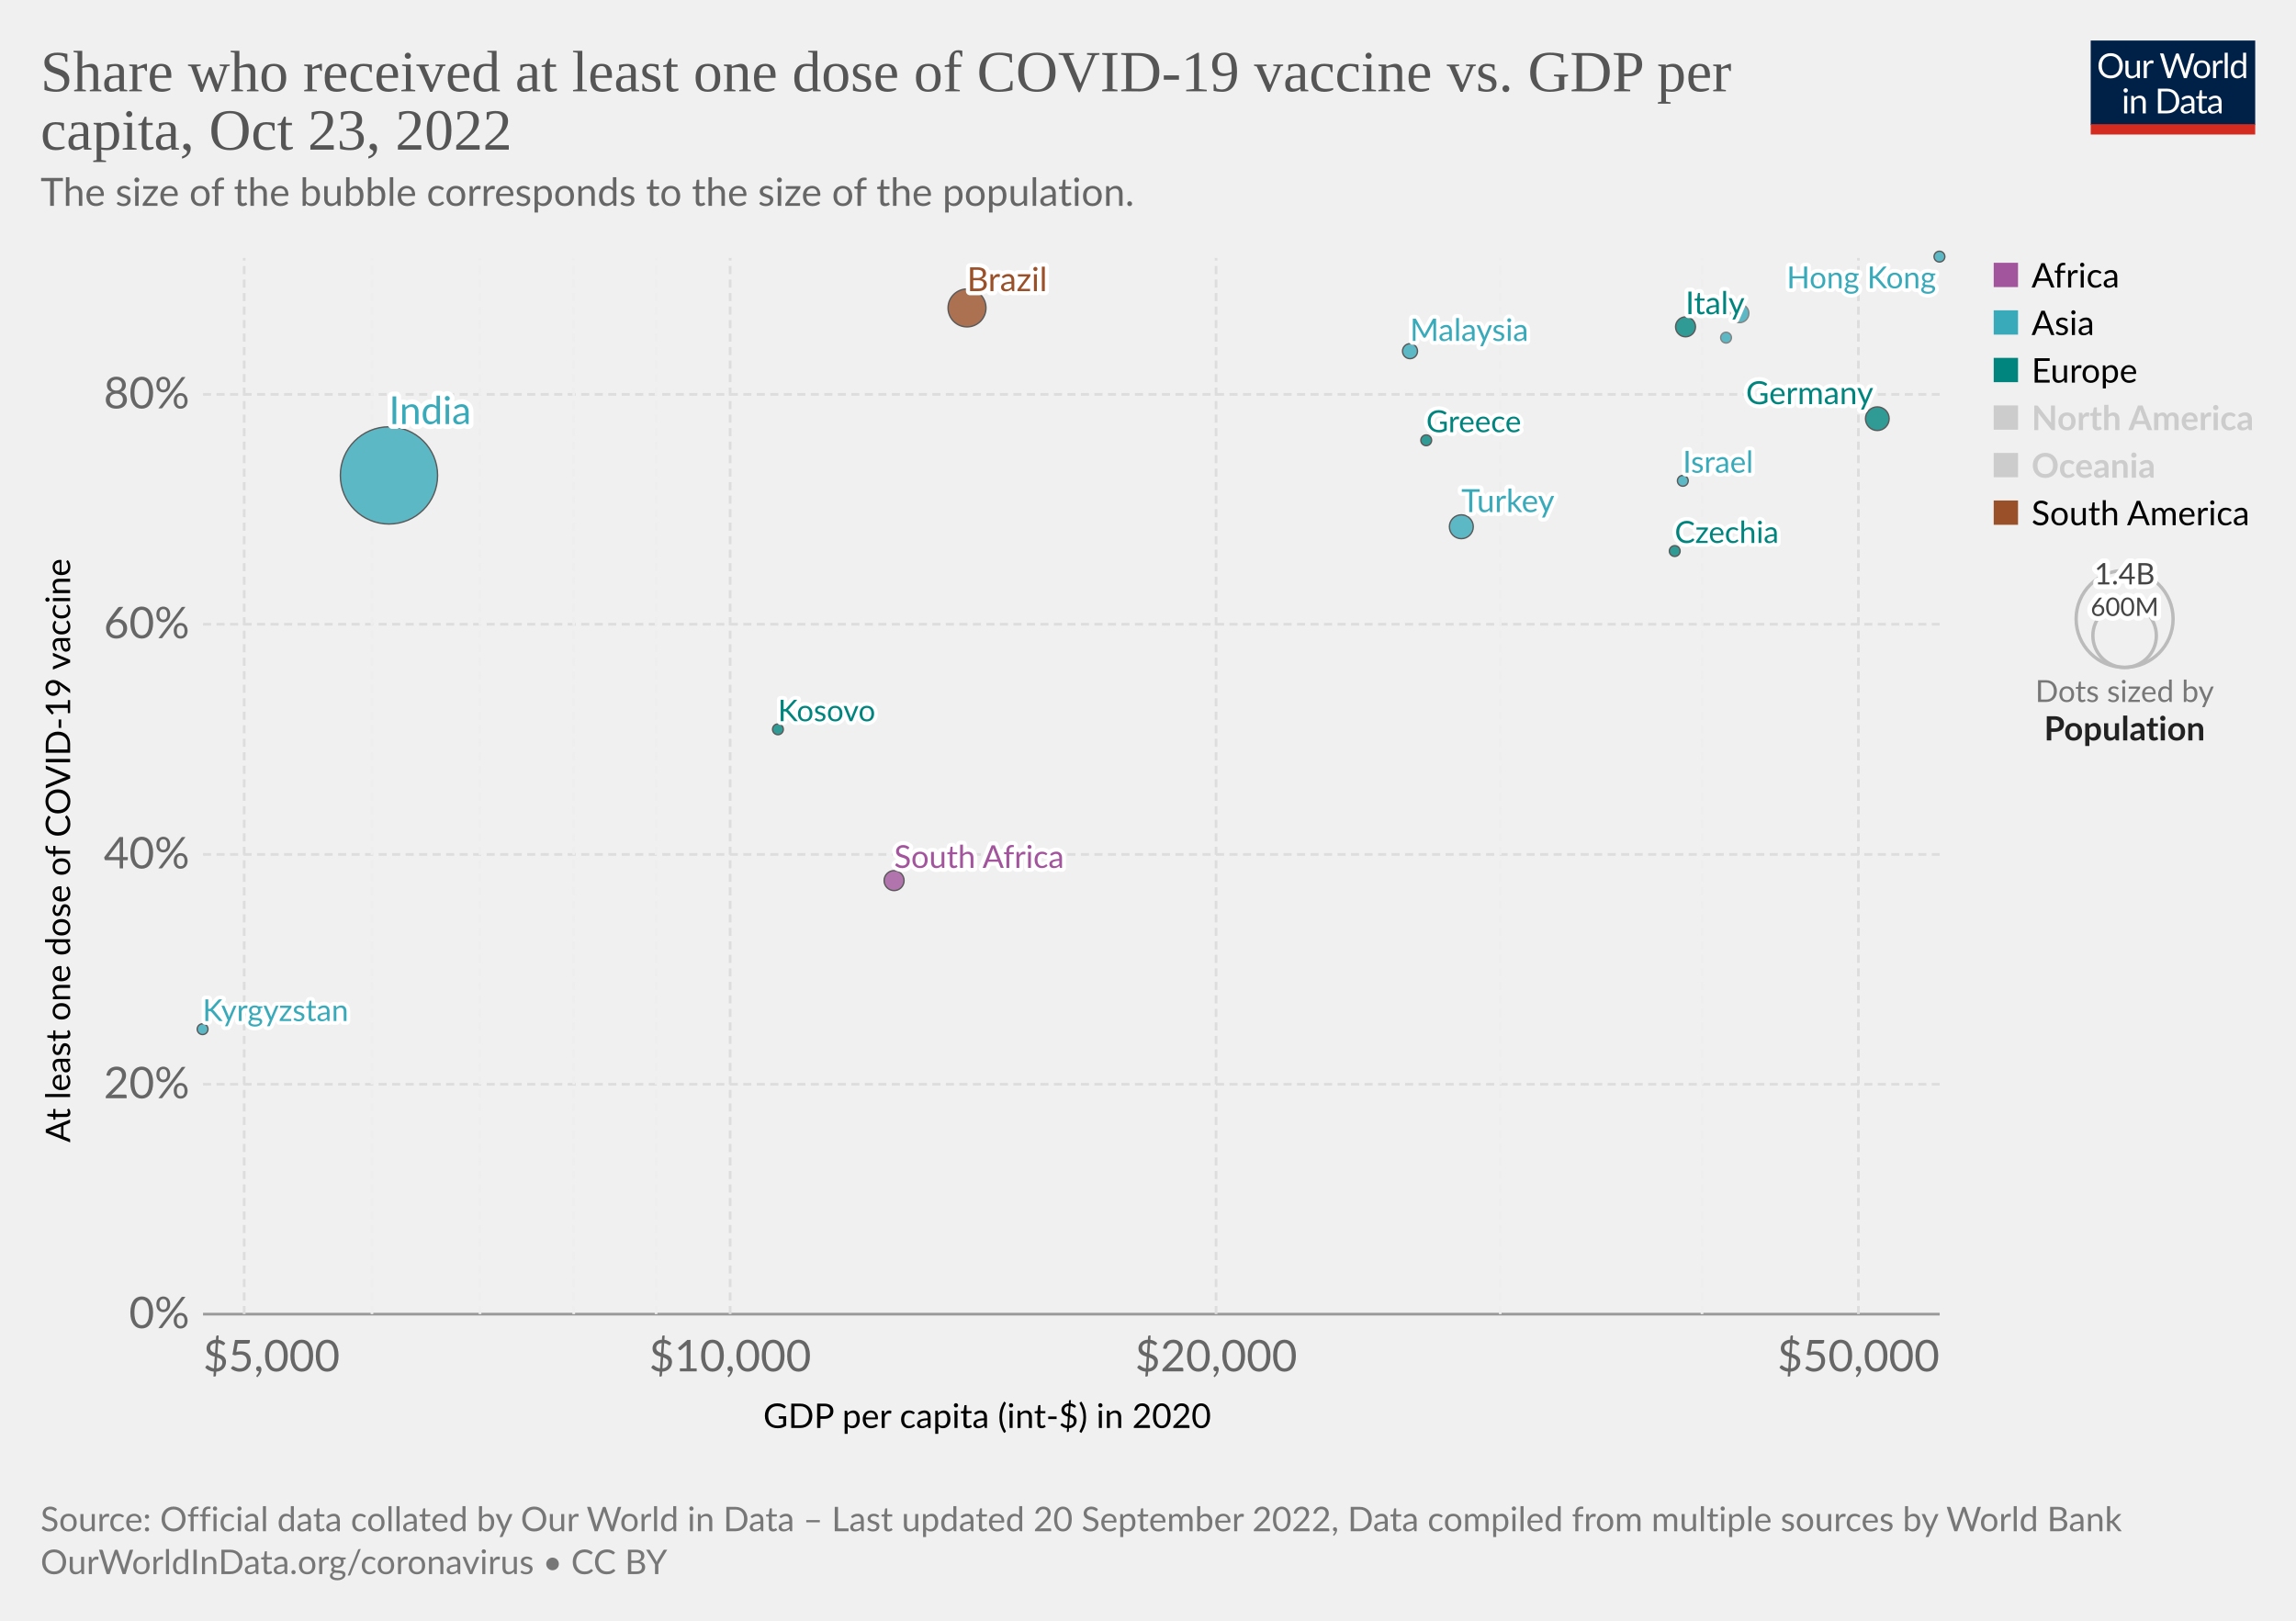
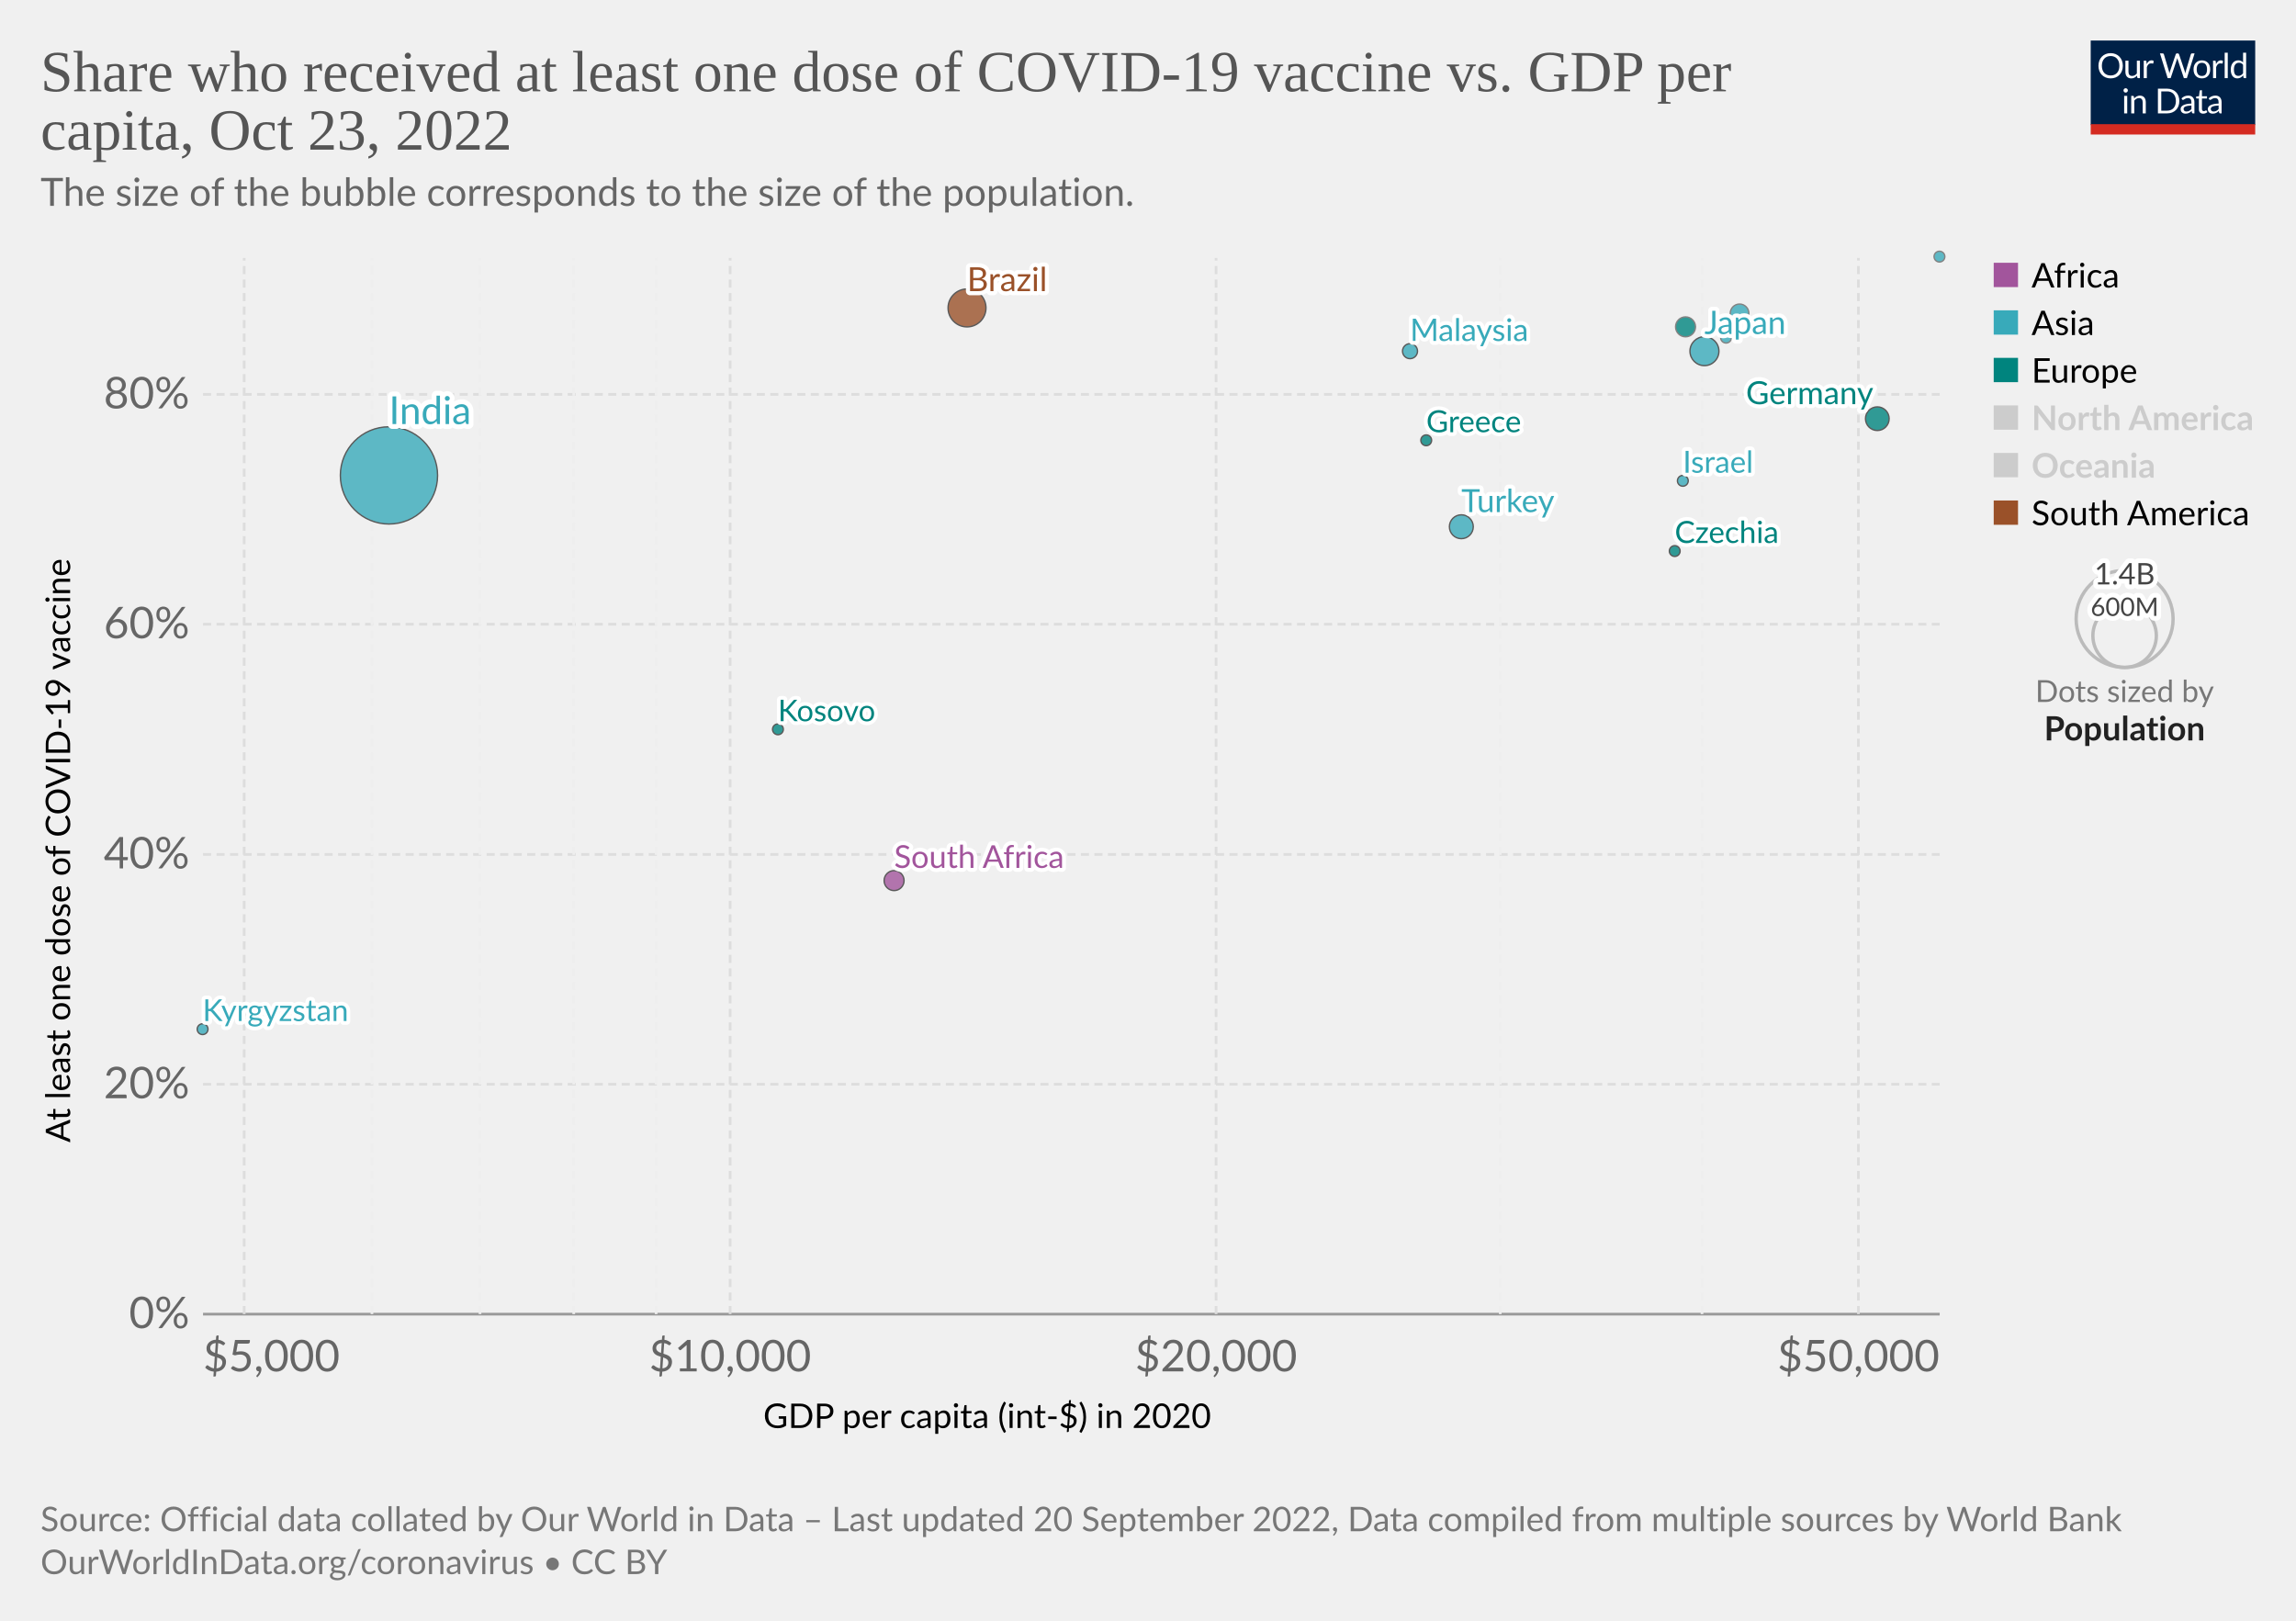
<svg xmlns="http://www.w3.org/2000/svg" version="1.1" style="font-family:Lato,'Helvetica Neue',Helvetica,Arial,sans-serif;font-size:18px;background-color:#fff;text-rendering:geometricPrecision;-webkit-font-smoothing:antialiased" width="850" height="600" viewBox="0 0 850 600">
  <g class="HeaderView">
    <g transform="matrix(.29 0 0 .29 774 15)">
      <svg className="owidLog" width="210" height="120" viewBox="0 0 210 120" fill="none">
        <g clip-path="url(#a)">
          <path d="M0 0h210v107.89H0V0z" fill="#002147" />
          <path d="M40.98 32.25c0 2.36-.38 4.53-1.12 6.51a14.26 14.26 0 0 1-8.1 8.4c-1.9.78-4.02 1.17-6.34 1.17a16.6 16.6 0 0 1-6.33-1.17 14.31 14.31 0 0 1-8.08-8.4 18.29 18.29 0 0 1-1.12-6.51c0-2.36.38-4.53 1.12-6.5.75-1.97 1.8-3.67 3.17-5.1a14.32 14.32 0 0 1 4.9-3.34c1.92-.8 4.03-1.19 6.34-1.19 2.32 0 4.43.4 6.34 1.19 1.92.8 3.56 1.9 4.93 3.34a14.87 14.87 0 0 1 3.17 5.1 18.1 18.1 0 0 1 1.12 6.5zm-4.38 0c0-1.94-.26-3.68-.8-5.22a10.91 10.91 0 0 0-2.24-3.89 9.68 9.68 0 0 0-3.52-2.46 11.95 11.95 0 0 0-4.62-.86c-1.68 0-3.21.28-4.6.86a9.88 9.88 0 0 0-3.54 2.46 10.91 10.91 0 0 0-2.24 3.9c-.53 1.53-.8 3.27-.8 5.2 0 1.94.27 3.68.8 5.22a11.17 11.17 0 0 0 2.24 3.9 10.01 10.01 0 0 0 3.55 2.44c1.38.56 2.9.83 4.6.83s3.24-.27 4.61-.83a9.8 9.8 0 0 0 3.52-2.44 11.17 11.17 0 0 0 2.25-3.9c.53-1.54.8-3.28.8-5.21zm26.22-6.54V48H60.5c-.56 0-.9-.27-1.05-.81l-.31-2.4a12.45 12.45 0 0 1-3.26 2.6c-1.2.64-2.58.96-4.13.96-1.22 0-2.3-.2-3.24-.6a6.52 6.52 0 0 1-2.33-1.7 7.37 7.37 0 0 1-1.43-2.67c-.3-1.04-.46-2.2-.46-3.45V25.7h3.91v14.22c0 1.68.38 2.99 1.15 3.91.77.93 1.96 1.39 3.54 1.39 1.16 0 2.24-.27 3.23-.82a10.42 10.42 0 0 0 2.8-2.28V25.7h3.91zm8.61 4.47a9.94 9.94 0 0 1 2.6-3.56 5.64 5.64 0 0 1 3.76-1.3c.47 0 .92.05 1.34.15.44.1.83.27 1.17.49l-.3 2.92c-.09.37-.3.55-.66.55-.2 0-.5-.04-.9-.13a6.21 6.21 0 0 0-3.24.18 4.23 4.23 0 0 0-1.47.92c-.42.4-.81.9-1.17 1.5-.33.58-.64 1.26-.92 2.02V48H67.7V25.71h2.25c.42 0 .72.08.88.25.16.16.27.44.33.83l.26 3.39zm61.16-13.7L122.75 48h-3.82l-7.99-24.05a21.95 21.95 0 0 1-.42-1.58 38.36 38.36 0 0 1-.44 1.58L102.05 48h-3.83L88.4 16.47h3.54c.38 0 .7.1.95.29.26.2.43.43.5.73l6.52 21.9.28 1.28.29 1.46.3-1.46.38-1.27 7.41-21.91c.1-.25.26-.48.51-.69.27-.22.58-.33.95-.33h1.23c.38 0 .69.1.92.29a1.77 1.77 0 0 1 .53.73l7.4 21.9a28.4 28.4 0 0 1 .68 2.62 29.52 29.52 0 0 1 .52-2.61l6.54-21.91a1.31 1.31 0 0 1 .48-.7c.27-.21.58-.32.95-.32h3.32zm9.35 8.88c1.63 0 3.1.27 4.4.82a9.43 9.43 0 0 1 5.46 5.94c.5 1.4.74 2.98.74 4.73 0 1.76-.25 3.34-.74 4.75a9.43 9.43 0 0 1-5.46 5.92c-1.3.52-2.77.79-4.4.79-1.64 0-3.12-.27-4.44-.8a9.42 9.42 0 0 1-3.35-2.3c-.92-1-1.63-2.2-2.13-3.61-.49-1.41-.73-3-.73-4.75s.24-3.33.73-4.73c.5-1.43 1.2-2.64 2.13-3.63a9.4 9.4 0 0 1 3.35-2.31c1.32-.55 2.8-.82 4.44-.82zm0 19.89c2.2 0 3.84-.73 4.93-2.2 1.08-1.48 1.63-3.54 1.63-6.18 0-2.66-.55-4.72-1.63-6.2-1.09-1.49-2.73-2.23-4.93-2.23-1.12 0-2.09.2-2.93.57a5.71 5.71 0 0 0-2.06 1.65 7.5 7.5 0 0 0-1.24 2.67c-.26 1.04-.4 2.22-.4 3.54 0 2.64.55 4.7 1.64 6.18 1.1 1.47 2.76 2.2 4.99 2.2zm17.97-15.07a9.94 9.94 0 0 1 2.6-3.56 5.64 5.64 0 0 1 3.76-1.3c.47 0 .91.05 1.34.15.44.1.83.27 1.16.49l-.28 2.92c-.09.37-.31.55-.66.55-.2 0-.5-.04-.9-.13a6.2 6.2 0 0 0-3.24.18 4.23 4.23 0 0 0-1.47.92c-.43.4-.82.9-1.17 1.5a13.1 13.1 0 0 0-.92 2.02V48h-3.94V25.71h2.24c.43 0 .72.08.88.25.17.16.28.44.33.83l.27 3.39zm15.04-14.59V48h-3.92V15.6h3.92zm19.55 15.43a6.22 6.22 0 0 0-2.38-2.05 6.7 6.7 0 0 0-2.86-.6c-2.07 0-3.66.75-4.77 2.23-1.12 1.48-1.68 3.6-1.68 6.33 0 1.46.13 2.7.38 3.74a7.29 7.29 0 0 0 1.1 2.56 4.35 4.35 0 0 0 1.78 1.45c.7.3 1.5.46 2.4.46 1.29 0 2.41-.3 3.36-.88a9.6 9.6 0 0 0 2.67-2.49V31.02zm3.91-15.43V48h-2.33c-.56 0-.9-.27-1.06-.81l-.35-2.71a12.13 12.13 0 0 1-3.25 2.77 8.28 8.28 0 0 1-4.23 1.06 7.31 7.31 0 0 1-6.14-2.9c-.73-.96-1.3-2.15-1.69-3.57a18.35 18.35 0 0 1 .07-9.48 11.29 11.29 0 0 1 1.89-3.7 8.7 8.7 0 0 1 7.06-3.34 7.96 7.96 0 0 1 6.12 2.62V15.59h3.91zM46.61 70.71V93H42.7V70.71h3.91zm.84-7c0 .39-.08.75-.24 1.09a2.81 2.81 0 0 1-1.52 1.47 2.67 2.67 0 0 1-2.16 0 2.9 2.9 0 0 1-1.45-1.47 2.67 2.67 0 0 1 0-2.16c.15-.35.35-.65.6-.9.25-.27.53-.47.85-.62a2.67 2.67 0 0 1 2.16 0c.35.15.65.35.9.62.27.25.47.55.62.9.16.34.24.7.24 1.08zm7.97 10.24c.49-.54 1-1.04 1.54-1.48a9.85 9.85 0 0 1 3.66-1.84 8.96 8.96 0 0 1 5.43.35c.94.4 1.72.97 2.33 1.71a7.36 7.36 0 0 1 1.43 2.67c.32 1.04.49 2.19.49 3.45V93h-3.94V78.81c0-1.69-.4-3-1.17-3.92-.76-.93-1.93-1.4-3.5-1.4a6.6 6.6 0 0 0-3.25.83c-1 .56-1.92 1.31-2.77 2.27V93h-3.94V70.71h2.35c.56 0 .9.28 1.04.82l.3 2.42zm57.7 3.3c0 2.36-.37 4.5-1.11 6.44a14.3 14.3 0 0 1-3.17 4.98 14.1 14.1 0 0 1-4.93 3.2c-1.9.76-4.02 1.13-6.33 1.13H85.8V61.47h11.77c2.31 0 4.42.39 6.33 1.15a13.8 13.8 0 0 1 8.1 8.18 17.75 17.75 0 0 1 1.12 6.45zm-4.37 0c0-1.94-.26-3.67-.8-5.2a10.94 10.94 0 0 0-2.23-3.87 9.57 9.57 0 0 0-3.53-2.42 12.23 12.23 0 0 0-4.61-.83h-7.5v24.62h7.5c1.7 0 3.24-.28 4.61-.84a9.7 9.7 0 0 0 3.53-2.4 10.94 10.94 0 0 0 2.24-3.87c.53-1.53.8-3.26.8-5.2zm19.8 5.72c-1.8.06-3.34.2-4.62.44-1.26.22-2.3.51-3.1.88-.8.36-1.37.8-1.74 1.3-.35.5-.53 1.05-.53 1.67 0 .58.1 1.1.3 1.52a3 3 0 0 0 .76 1.05c.34.27.73.46 1.17.6a6.13 6.13 0 0 0 1.45.17 7.28 7.28 0 0 0 3.5-.81 11.95 11.95 0 0 0 2.82-2.2v-4.62zm-12.65-9.11a12.73 12.73 0 0 1 3.98-2.66c1.43-.59 3-.88 4.73-.88 1.25 0 2.36.2 3.33.61a6.81 6.81 0 0 1 3.94 4.38c.33 1.04.5 2.19.5 3.43V93h-1.74a1.8 1.8 0 0 1-.88-.18c-.2-.13-.36-.38-.48-.74l-.44-2.12-1.72 1.46a9.48 9.48 0 0 1-3.74 1.7c-.69.15-1.46.23-2.3.23-.87 0-1.69-.12-2.45-.35a5.34 5.34 0 0 1-3.34-2.93 6.64 6.64 0 0 1-.49-2.64c0-.88.25-1.72.73-2.53a6.33 6.33 0 0 1 2.35-2.17c1.09-.63 2.5-1.15 4.25-1.54 1.75-.41 3.89-.65 6.42-.7v-1.75c0-1.73-.37-3.03-1.12-3.91-.75-.9-1.84-1.34-3.28-1.34-.97 0-1.78.12-2.44.37-.64.23-1.2.5-1.7.81l-1.23.82c-.33.23-.67.35-1 .35-.27 0-.5-.07-.69-.2a2.1 2.1 0 0 1-.48-.53l-.7-1.25zm27.67 19.5c-1.76 0-3.12-.5-4.07-1.48-.94-.98-1.41-2.4-1.41-4.25V74h-2.68a.9.9 0 0 1-.6-.2c-.16-.14-.24-.36-.24-.66v-1.56l3.65-.46.9-6.89a.9.9 0 0 1 .29-.52.88.88 0 0 1 .62-.22H142v7.67h6.44V74H142v13.38c0 .94.22 1.63.68 2.09.45.45 1.04.68 1.76.68a3.21 3.21 0 0 0 1.85-.53l.55-.35c.16-.12.3-.18.41-.18.2 0 .4.13.55.38l1.15 1.87a7.45 7.45 0 0 1-2.44 1.5 8.53 8.53 0 0 1-2.95.52zm19.68-10.4c-1.8.07-3.34.21-4.62.45-1.26.22-2.3.51-3.1.88-.8.36-1.37.8-1.74 1.3-.35.5-.53 1.05-.53 1.67 0 .58.1 1.1.3 1.52a2.9 2.9 0 0 0 .76 1.05c.34.27.73.46 1.17.6a6.13 6.13 0 0 0 1.45.17 7.3 7.3 0 0 0 3.5-.81 12.04 12.04 0 0 0 2.82-2.2v-4.62zm-12.65-9.1a12.72 12.72 0 0 1 3.99-2.66c1.42-.59 3-.88 4.72-.88 1.25 0 2.36.2 3.33.61a6.81 6.81 0 0 1 3.94 4.38c.33 1.04.5 2.19.5 3.43V93h-1.74a1.8 1.8 0 0 1-.88-.18c-.2-.13-.36-.38-.48-.74l-.44-2.12-1.72 1.46a9.48 9.48 0 0 1-3.74 1.7c-.69.15-1.46.23-2.3.23-.87 0-1.69-.12-2.45-.35a5.33 5.33 0 0 1-3.34-2.93 6.62 6.62 0 0 1-.49-2.64c0-.88.25-1.72.73-2.53a6.33 6.33 0 0 1 2.35-2.17c1.09-.63 2.5-1.15 4.25-1.54a31.2 31.2 0 0 1 6.42-.7v-1.75c0-1.73-.37-3.03-1.12-3.91-.75-.9-1.84-1.34-3.28-1.34-.97 0-1.78.12-2.44.37-.64.23-1.2.5-1.7.81l-1.22.82c-.34.23-.68.35-1.02.35-.26 0-.49-.07-.68-.2a1.88 1.88 0 0 1-.48-.53l-.7-1.25zM40.98 32.25c0 2.36-.38 4.53-1.12 6.51a14.26 14.26 0 0 1-8.1 8.4c-1.9.78-4.02 1.17-6.34 1.17a16.6 16.6 0 0 1-6.33-1.17 14.31 14.31 0 0 1-8.08-8.4 18.29 18.29 0 0 1-1.12-6.51c0-2.36.38-4.53 1.12-6.5.75-1.97 1.8-3.67 3.17-5.1a14.32 14.32 0 0 1 4.9-3.34c1.92-.8 4.03-1.19 6.34-1.19 2.32 0 4.43.4 6.34 1.19 1.92.8 3.56 1.9 4.93 3.34a14.87 14.87 0 0 1 3.17 5.1 18.1 18.1 0 0 1 1.12 6.5zm-4.38 0c0-1.94-.26-3.68-.8-5.22a10.91 10.91 0 0 0-2.24-3.89 9.68 9.68 0 0 0-3.52-2.46 11.95 11.95 0 0 0-4.62-.86c-1.68 0-3.21.28-4.6.86a9.88 9.88 0 0 0-3.54 2.46 10.91 10.91 0 0 0-2.24 3.9c-.53 1.53-.8 3.27-.8 5.2 0 1.94.27 3.68.8 5.22a11.17 11.17 0 0 0 2.24 3.9 10.01 10.01 0 0 0 3.55 2.44c1.38.56 2.9.83 4.6.83s3.24-.27 4.61-.83a9.8 9.8 0 0 0 3.52-2.44 11.17 11.17 0 0 0 2.25-3.9c.53-1.54.8-3.28.8-5.21zm26.22-6.54V48H60.5c-.56 0-.9-.27-1.05-.81l-.31-2.4a12.45 12.45 0 0 1-3.26 2.6c-1.2.64-2.58.96-4.13.96-1.22 0-2.3-.2-3.24-.6a6.52 6.52 0 0 1-2.33-1.7 7.37 7.37 0 0 1-1.43-2.67c-.3-1.04-.46-2.2-.46-3.45V25.7h3.91v14.22c0 1.68.38 2.99 1.15 3.91.77.93 1.96 1.39 3.54 1.39 1.16 0 2.24-.27 3.23-.82a10.42 10.42 0 0 0 2.8-2.28V25.7h3.91zm8.61 4.47a9.94 9.94 0 0 1 2.6-3.56 5.64 5.64 0 0 1 3.76-1.3c.47 0 .92.05 1.34.15.44.1.83.27 1.17.49l-.3 2.92c-.09.37-.3.55-.66.55-.2 0-.5-.04-.9-.13a6.21 6.21 0 0 0-3.24.18 4.23 4.23 0 0 0-1.47.92c-.42.4-.81.9-1.17 1.5-.33.58-.64 1.26-.92 2.02V48H67.7V25.71h2.25c.42 0 .72.08.88.25.16.16.27.44.33.83l.26 3.39zm61.16-13.7L122.75 48h-3.82l-7.99-24.05a21.95 21.95 0 0 1-.42-1.58 38.36 38.36 0 0 1-.44 1.58L102.05 48h-3.83L88.4 16.47h3.54c.38 0 .7.1.95.29.26.2.43.43.5.73l6.52 21.9.28 1.28.29 1.46.3-1.46.38-1.27 7.41-21.91c.1-.25.26-.48.51-.69.27-.22.58-.33.95-.33h1.23c.38 0 .69.1.92.29a1.77 1.77 0 0 1 .53.73l7.4 21.9a28.4 28.4 0 0 1 .68 2.62 29.52 29.52 0 0 1 .52-2.61l6.54-21.91a1.31 1.31 0 0 1 .48-.7c.27-.21.58-.32.95-.32h3.32zm9.35 8.88c1.63 0 3.1.27 4.4.82a9.43 9.43 0 0 1 5.46 5.94c.5 1.4.74 2.98.74 4.73 0 1.76-.25 3.34-.74 4.75a9.43 9.43 0 0 1-5.46 5.92c-1.3.52-2.77.79-4.4.79-1.64 0-3.12-.27-4.44-.8a9.42 9.42 0 0 1-3.35-2.3c-.92-1-1.63-2.2-2.13-3.61-.49-1.41-.73-3-.73-4.75s.24-3.33.73-4.73c.5-1.43 1.2-2.64 2.13-3.63a9.4 9.4 0 0 1 3.35-2.31c1.32-.55 2.8-.82 4.44-.82zm0 19.89c2.2 0 3.84-.73 4.93-2.2 1.08-1.48 1.63-3.54 1.63-6.18 0-2.66-.55-4.72-1.63-6.2-1.09-1.49-2.73-2.23-4.93-2.23-1.12 0-2.09.2-2.93.57a5.71 5.71 0 0 0-2.06 1.65 7.5 7.5 0 0 0-1.24 2.67c-.26 1.04-.4 2.22-.4 3.54 0 2.64.55 4.7 1.64 6.18 1.1 1.47 2.76 2.2 4.99 2.2zm17.97-15.07a9.94 9.94 0 0 1 2.6-3.56 5.64 5.64 0 0 1 3.76-1.3c.47 0 .91.05 1.34.15.44.1.83.27 1.16.49l-.28 2.92c-.09.37-.31.55-.66.55-.2 0-.5-.04-.9-.13a6.2 6.2 0 0 0-3.24.18 4.23 4.23 0 0 0-1.47.92c-.43.4-.82.9-1.17 1.5a13.1 13.1 0 0 0-.92 2.02V48h-3.94V25.71h2.24c.43 0 .72.08.88.25.17.16.28.44.33.83l.27 3.39zm15.04-14.59V48h-3.92V15.6h3.92zm19.55 15.43a6.22 6.22 0 0 0-2.38-2.05 6.7 6.7 0 0 0-2.86-.6c-2.07 0-3.66.75-4.77 2.23-1.12 1.48-1.68 3.6-1.68 6.33 0 1.46.13 2.7.38 3.74a7.29 7.29 0 0 0 1.1 2.56 4.35 4.35 0 0 0 1.78 1.45c.7.3 1.5.46 2.4.46 1.29 0 2.41-.3 3.36-.88a9.6 9.6 0 0 0 2.67-2.49V31.02zm3.91-15.43V48h-2.33c-.56 0-.9-.27-1.06-.81l-.35-2.71a12.13 12.13 0 0 1-3.25 2.77 8.28 8.28 0 0 1-4.23 1.06 7.31 7.31 0 0 1-6.14-2.9c-.73-.96-1.3-2.15-1.69-3.57a18.35 18.35 0 0 1 .07-9.48 11.29 11.29 0 0 1 1.89-3.7 8.7 8.7 0 0 1 7.06-3.34 7.96 7.96 0 0 1 6.12 2.62V15.59h3.91zM46.61 70.71V93H42.7V70.71h3.91zm.84-7c0 .39-.08.75-.24 1.09a2.81 2.81 0 0 1-1.52 1.47 2.67 2.67 0 0 1-2.16 0 2.9 2.9 0 0 1-1.45-1.47 2.67 2.67 0 0 1 0-2.16c.15-.35.35-.65.6-.9.25-.27.53-.47.85-.62a2.67 2.67 0 0 1 2.16 0c.35.15.65.35.9.62.27.25.47.55.62.9.16.34.24.7.24 1.08zm7.97 10.24c.49-.54 1-1.04 1.54-1.48a9.85 9.85 0 0 1 3.66-1.84 8.96 8.96 0 0 1 5.43.35c.94.4 1.72.97 2.33 1.71a7.36 7.36 0 0 1 1.43 2.67c.32 1.04.49 2.19.49 3.45V93h-3.94V78.81c0-1.69-.4-3-1.17-3.92-.76-.93-1.93-1.4-3.5-1.4a6.6 6.6 0 0 0-3.25.83c-1 .56-1.92 1.31-2.77 2.27V93h-3.94V70.71h2.35c.56 0 .9.28 1.04.82l.3 2.42zm57.7 3.3c0 2.36-.37 4.5-1.11 6.44a14.3 14.3 0 0 1-3.17 4.98 14.1 14.1 0 0 1-4.93 3.2c-1.9.76-4.02 1.13-6.33 1.13H85.8V61.47h11.77c2.31 0 4.42.39 6.33 1.15a13.8 13.8 0 0 1 8.1 8.18 17.75 17.75 0 0 1 1.12 6.45zm-4.37 0c0-1.94-.26-3.67-.8-5.2a10.94 10.94 0 0 0-2.23-3.87 9.57 9.57 0 0 0-3.53-2.42 12.23 12.23 0 0 0-4.61-.83h-7.5v24.62h7.5c1.7 0 3.24-.28 4.61-.84a9.7 9.7 0 0 0 3.53-2.4 10.94 10.94 0 0 0 2.24-3.87c.53-1.53.8-3.26.8-5.2zm19.8 5.72c-1.8.06-3.34.2-4.62.44-1.26.22-2.3.51-3.1.88-.8.36-1.37.8-1.74 1.3-.35.5-.53 1.05-.53 1.67 0 .58.1 1.1.3 1.52a3 3 0 0 0 .76 1.05c.34.27.73.46 1.17.6a6.13 6.13 0 0 0 1.45.17 7.28 7.28 0 0 0 3.5-.81 11.95 11.95 0 0 0 2.82-2.2v-4.62zm-12.65-9.11a12.73 12.73 0 0 1 3.98-2.66c1.43-.59 3-.88 4.73-.88 1.25 0 2.36.2 3.33.61a6.81 6.81 0 0 1 3.94 4.38c.33 1.04.5 2.19.5 3.43V93h-1.74a1.8 1.8 0 0 1-.88-.18c-.2-.13-.36-.38-.48-.74l-.44-2.12-1.72 1.46a9.48 9.48 0 0 1-3.74 1.7c-.69.15-1.46.23-2.3.23-.87 0-1.69-.12-2.45-.35a5.34 5.34 0 0 1-3.34-2.93 6.64 6.64 0 0 1-.49-2.64c0-.88.25-1.72.73-2.53a6.33 6.33 0 0 1 2.35-2.17c1.09-.63 2.5-1.15 4.25-1.54 1.75-.41 3.89-.65 6.42-.7v-1.75c0-1.73-.37-3.03-1.12-3.91-.75-.9-1.84-1.34-3.28-1.34-.97 0-1.78.12-2.44.37-.64.23-1.2.5-1.7.81l-1.23.82c-.33.23-.67.35-1 .35-.27 0-.5-.07-.69-.2a2.1 2.1 0 0 1-.48-.53l-.7-1.25zm27.67 19.5c-1.76 0-3.12-.5-4.07-1.48-.94-.98-1.41-2.4-1.41-4.25V74h-2.68a.9.9 0 0 1-.6-.2c-.16-.14-.24-.36-.24-.66v-1.56l3.65-.46.9-6.89a.9.9 0 0 1 .29-.52.88.88 0 0 1 .62-.22H142v7.67h6.44V74H142v13.38c0 .94.22 1.63.68 2.09.45.45 1.04.68 1.76.68a3.21 3.21 0 0 0 1.85-.53l.55-.35c.16-.12.3-.18.41-.18.2 0 .4.13.55.38l1.15 1.87a7.45 7.45 0 0 1-2.44 1.5 8.53 8.53 0 0 1-2.95.52zm19.68-10.4c-1.8.07-3.34.21-4.62.45-1.26.22-2.3.51-3.1.88-.8.36-1.37.8-1.74 1.3-.35.5-.53 1.05-.53 1.67 0 .58.1 1.1.3 1.52a2.9 2.9 0 0 0 .76 1.05c.34.27.73.46 1.17.6a6.13 6.13 0 0 0 1.45.17 7.3 7.3 0 0 0 3.5-.81 12.04 12.04 0 0 0 2.82-2.2v-4.62zm-12.65-9.1a12.72 12.72 0 0 1 3.99-2.66c1.42-.59 3-.88 4.72-.88 1.25 0 2.36.2 3.33.61a6.81 6.81 0 0 1 3.94 4.38c.33 1.04.5 2.19.5 3.43V93h-1.74a1.8 1.8 0 0 1-.88-.18c-.2-.13-.36-.38-.48-.74l-.44-2.12-1.72 1.46a9.48 9.48 0 0 1-3.74 1.7c-.69.15-1.46.23-2.3.23-.87 0-1.69-.12-2.45-.35a5.33 5.33 0 0 1-3.34-2.93 6.62 6.62 0 0 1-.49-2.64c0-.88.25-1.72.73-2.53a6.33 6.33 0 0 1 2.35-2.17c1.09-.63 2.5-1.15 4.25-1.54a31.2 31.2 0 0 1 6.42-.7v-1.75c0-1.73-.37-3.03-1.12-3.91-.75-.9-1.84-1.34-3.28-1.34-.97 0-1.78.12-2.44.37-.64.23-1.2.5-1.7.81l-1.22.82c-.34.23-.68.35-1.02.35-.26 0-.49-.07-.68-.2a1.88 1.88 0 0 1-.48-.53l-.7-1.25zM40.98 32.25c0 2.36-.38 4.53-1.12 6.51a14.26 14.26 0 0 1-8.1 8.4c-1.9.78-4.02 1.17-6.34 1.17a16.6 16.6 0 0 1-6.33-1.17 14.31 14.31 0 0 1-8.08-8.4 18.29 18.29 0 0 1-1.12-6.51c0-2.36.38-4.53 1.12-6.5.75-1.97 1.8-3.67 3.17-5.1a14.32 14.32 0 0 1 4.9-3.34c1.92-.8 4.03-1.19 6.34-1.19 2.32 0 4.43.4 6.34 1.19 1.92.8 3.56 1.9 4.93 3.34a14.87 14.87 0 0 1 3.17 5.1 18.1 18.1 0 0 1 1.12 6.5zm-4.38 0c0-1.94-.26-3.68-.8-5.22a10.91 10.91 0 0 0-2.24-3.89 9.68 9.68 0 0 0-3.52-2.46 11.95 11.95 0 0 0-4.62-.86c-1.68 0-3.21.28-4.6.86a9.88 9.88 0 0 0-3.54 2.46 10.91 10.91 0 0 0-2.24 3.9c-.53 1.53-.8 3.27-.8 5.2 0 1.94.27 3.68.8 5.22a11.17 11.17 0 0 0 2.24 3.9 10.01 10.01 0 0 0 3.55 2.44c1.38.56 2.9.83 4.6.83s3.24-.27 4.61-.83a9.8 9.8 0 0 0 3.52-2.44 11.17 11.17 0 0 0 2.25-3.9c.53-1.54.8-3.28.8-5.21zm26.22-6.54V48H60.5c-.56 0-.9-.27-1.05-.81l-.31-2.4a12.45 12.45 0 0 1-3.26 2.6c-1.2.64-2.58.96-4.13.96-1.22 0-2.3-.2-3.24-.6a6.52 6.52 0 0 1-2.33-1.7 7.37 7.37 0 0 1-1.43-2.67c-.3-1.04-.46-2.2-.46-3.45V25.7h3.91v14.22c0 1.68.38 2.99 1.15 3.91.77.93 1.96 1.39 3.54 1.39 1.16 0 2.24-.27 3.23-.82a10.42 10.42 0 0 0 2.8-2.28V25.7h3.91zm8.61 4.47a9.94 9.94 0 0 1 2.6-3.56 5.64 5.64 0 0 1 3.76-1.3c.47 0 .92.05 1.34.15.44.1.83.27 1.17.49l-.3 2.92c-.09.37-.3.55-.66.55-.2 0-.5-.04-.9-.13a6.21 6.21 0 0 0-3.24.18 4.23 4.23 0 0 0-1.47.92c-.42.4-.81.9-1.17 1.5-.33.58-.64 1.26-.92 2.02V48H67.7V25.71h2.25c.42 0 .72.08.88.25.16.16.27.44.33.83l.26 3.39zm61.16-13.7L122.75 48h-3.82l-7.99-24.05a21.95 21.95 0 0 1-.42-1.58 38.36 38.36 0 0 1-.44 1.58L102.05 48h-3.83L88.4 16.47h3.54c.38 0 .7.1.95.29.26.2.43.43.5.73l6.52 21.9.28 1.28.29 1.46.3-1.46.38-1.27 7.41-21.91c.1-.25.26-.48.51-.69.27-.22.58-.33.95-.33h1.23c.38 0 .69.1.92.29a1.77 1.77 0 0 1 .53.73l7.4 21.9a28.4 28.4 0 0 1 .68 2.62 29.52 29.52 0 0 1 .52-2.61l6.54-21.91a1.31 1.31 0 0 1 .48-.7c.27-.21.58-.32.95-.32h3.32zm9.35 8.88c1.63 0 3.1.27 4.4.82a9.43 9.43 0 0 1 5.46 5.94c.5 1.4.74 2.98.74 4.73 0 1.76-.25 3.34-.74 4.75a9.43 9.43 0 0 1-5.46 5.92c-1.3.52-2.77.79-4.4.79-1.64 0-3.12-.27-4.44-.8a9.42 9.42 0 0 1-3.35-2.3c-.92-1-1.63-2.2-2.13-3.61-.49-1.41-.73-3-.73-4.75s.24-3.33.73-4.73c.5-1.43 1.2-2.64 2.13-3.63a9.4 9.4 0 0 1 3.35-2.31c1.32-.55 2.8-.82 4.44-.82zm0 19.89c2.2 0 3.84-.73 4.93-2.2 1.08-1.48 1.63-3.54 1.63-6.18 0-2.66-.55-4.72-1.63-6.2-1.09-1.49-2.73-2.23-4.93-2.23-1.12 0-2.09.2-2.93.57a5.71 5.71 0 0 0-2.06 1.65 7.5 7.5 0 0 0-1.24 2.67c-.26 1.04-.4 2.22-.4 3.54 0 2.64.55 4.7 1.64 6.18 1.1 1.47 2.76 2.2 4.99 2.2zm17.97-15.07a9.94 9.94 0 0 1 2.6-3.56 5.64 5.64 0 0 1 3.76-1.3c.47 0 .91.05 1.34.15.44.1.83.27 1.16.49l-.28 2.92c-.09.37-.31.55-.66.55-.2 0-.5-.04-.9-.13a6.2 6.2 0 0 0-3.24.18 4.23 4.23 0 0 0-1.47.92c-.43.4-.82.9-1.17 1.5a13.1 13.1 0 0 0-.92 2.02V48h-3.94V25.71h2.24c.43 0 .72.08.88.25.17.16.28.44.33.83l.27 3.39zm15.04-14.59V48h-3.92V15.6h3.92zm19.55 15.43a6.22 6.22 0 0 0-2.38-2.05 6.7 6.7 0 0 0-2.86-.6c-2.07 0-3.66.75-4.77 2.23-1.12 1.48-1.68 3.6-1.68 6.33 0 1.46.13 2.7.38 3.74a7.29 7.29 0 0 0 1.1 2.56 4.35 4.35 0 0 0 1.78 1.45c.7.3 1.5.46 2.4.46 1.29 0 2.41-.3 3.36-.88a9.6 9.6 0 0 0 2.67-2.49V31.02zm3.91-15.43V48h-2.33c-.56 0-.9-.27-1.06-.81l-.35-2.71a12.13 12.13 0 0 1-3.25 2.77 8.28 8.28 0 0 1-4.23 1.06 7.31 7.31 0 0 1-6.14-2.9c-.73-.96-1.3-2.15-1.69-3.57a18.35 18.35 0 0 1 .07-9.48 11.29 11.29 0 0 1 1.89-3.7 8.7 8.7 0 0 1 7.06-3.34 7.96 7.96 0 0 1 6.12 2.62V15.59h3.91zM46.61 70.71V93H42.7V70.71h3.91zm.84-7c0 .39-.08.75-.24 1.09a2.81 2.81 0 0 1-1.52 1.47 2.67 2.67 0 0 1-2.16 0 2.9 2.9 0 0 1-1.45-1.47 2.67 2.67 0 0 1 0-2.16c.15-.35.35-.65.6-.9.25-.27.53-.47.85-.62a2.67 2.67 0 0 1 2.16 0c.35.15.65.35.9.62.27.25.47.55.62.9.16.34.24.7.24 1.08zm7.97 10.24c.49-.54 1-1.04 1.54-1.48a9.85 9.85 0 0 1 3.66-1.84 8.96 8.96 0 0 1 5.43.35c.94.4 1.72.97 2.33 1.71a7.36 7.36 0 0 1 1.43 2.67c.32 1.04.49 2.19.49 3.45V93h-3.94V78.81c0-1.69-.4-3-1.17-3.92-.76-.93-1.93-1.4-3.5-1.4a6.6 6.6 0 0 0-3.25.83c-1 .56-1.92 1.31-2.77 2.27V93h-3.94V70.71h2.35c.56 0 .9.28 1.04.82l.3 2.42zm57.7 3.3c0 2.36-.37 4.5-1.11 6.44a14.3 14.3 0 0 1-3.17 4.98 14.1 14.1 0 0 1-4.93 3.2c-1.9.76-4.02 1.13-6.33 1.13H85.8V61.47h11.77c2.31 0 4.42.39 6.33 1.15a13.8 13.8 0 0 1 8.1 8.18 17.75 17.75 0 0 1 1.12 6.45zm-4.37 0c0-1.94-.26-3.67-.8-5.2a10.94 10.94 0 0 0-2.23-3.87 9.57 9.57 0 0 0-3.53-2.42 12.23 12.23 0 0 0-4.61-.83h-7.5v24.62h7.5c1.7 0 3.24-.28 4.61-.84a9.7 9.7 0 0 0 3.53-2.4 10.94 10.94 0 0 0 2.24-3.87c.53-1.53.8-3.26.8-5.2zm19.8 5.72c-1.8.06-3.34.2-4.62.44-1.26.22-2.3.51-3.1.88-.8.36-1.37.8-1.74 1.3-.35.5-.53 1.05-.53 1.67 0 .58.1 1.1.3 1.52a3 3 0 0 0 .76 1.05c.34.27.73.46 1.17.6a6.13 6.13 0 0 0 1.45.17 7.28 7.28 0 0 0 3.5-.81 11.95 11.95 0 0 0 2.82-2.2v-4.62zm-12.65-9.11a12.73 12.73 0 0 1 3.98-2.66c1.43-.59 3-.88 4.73-.88 1.25 0 2.36.2 3.33.61a6.81 6.81 0 0 1 3.94 4.38c.33 1.04.5 2.19.5 3.43V93h-1.74a1.8 1.8 0 0 1-.88-.18c-.2-.13-.36-.38-.48-.74l-.44-2.12-1.72 1.46a9.48 9.48 0 0 1-3.74 1.7c-.69.15-1.46.23-2.3.23-.87 0-1.69-.12-2.45-.35a5.34 5.34 0 0 1-3.34-2.93 6.64 6.64 0 0 1-.49-2.64c0-.88.25-1.72.73-2.53a6.33 6.33 0 0 1 2.35-2.17c1.09-.63 2.5-1.15 4.25-1.54 1.75-.41 3.89-.65 6.42-.7v-1.75c0-1.73-.37-3.03-1.12-3.91-.75-.9-1.84-1.34-3.28-1.34-.97 0-1.78.12-2.44.37-.64.23-1.2.5-1.7.81l-1.23.82c-.33.23-.67.35-1 .35-.27 0-.5-.07-.69-.2a2.1 2.1 0 0 1-.48-.53l-.7-1.25zm27.67 19.5c-1.76 0-3.12-.5-4.07-1.48-.94-.98-1.41-2.4-1.41-4.25V74h-2.68a.9.9 0 0 1-.6-.2c-.16-.14-.24-.36-.24-.66v-1.56l3.65-.46.9-6.89a.9.9 0 0 1 .29-.52.88.88 0 0 1 .62-.22H142v7.67h6.44V74H142v13.38c0 .94.22 1.63.68 2.09.45.45 1.04.68 1.76.68a3.21 3.21 0 0 0 1.85-.53l.55-.35c.16-.12.3-.18.41-.18.2 0 .4.13.55.38l1.15 1.87a7.45 7.45 0 0 1-2.44 1.5 8.53 8.53 0 0 1-2.95.52zm19.68-10.4c-1.8.07-3.34.21-4.62.45-1.26.22-2.3.51-3.1.88-.8.36-1.37.8-1.74 1.3-.35.5-.53 1.05-.53 1.67 0 .58.1 1.1.3 1.52a2.9 2.9 0 0 0 .76 1.05c.34.27.73.46 1.17.6a6.13 6.13 0 0 0 1.45.17 7.3 7.3 0 0 0 3.5-.81 12.04 12.04 0 0 0 2.82-2.2v-4.62zm-12.65-9.1a12.72 12.72 0 0 1 3.99-2.66c1.42-.59 3-.88 4.72-.88 1.25 0 2.36.2 3.33.61a6.81 6.81 0 0 1 3.94 4.38c.33 1.04.5 2.19.5 3.43V93h-1.74a1.8 1.8 0 0 1-.88-.18c-.2-.13-.36-.38-.48-.74l-.44-2.12-1.72 1.46a9.48 9.48 0 0 1-3.74 1.7c-.69.15-1.46.23-2.3.23-.87 0-1.69-.12-2.45-.35a5.33 5.33 0 0 1-3.34-2.93 6.62 6.62 0 0 1-.49-2.64c0-.88.25-1.72.73-2.53a6.33 6.33 0 0 1 2.35-2.17c1.09-.63 2.5-1.15 4.25-1.54a31.2 31.2 0 0 1 6.42-.7v-1.75c0-1.73-.37-3.03-1.12-3.91-.75-.9-1.84-1.34-3.28-1.34-.97 0-1.78.12-2.44.37-.64.23-1.2.5-1.7.81l-1.22.82c-.34.23-.68.35-1.02.35-.26 0-.49-.07-.68-.2a1.88 1.88 0 0 1-.48-.53l-.7-1.25z" fill="#fff" />
          <path fill="#D42B21" d="M0 106.79h210V120H0z" />
        </g>
        <defs>
          <clipPath id="a">
            <path fill="#fff" d="M0 0h210v120H0z" />
          </clipPath>
        </defs>
      </svg>
    </g>
    <a href="https://ourworldindata.org/grapher/share-who-received-at-least-one-dose-of-covid-19-vaccine-vs-gdp-per-capita" style="font-family:&quot;Playfair Display&quot;,Georgia,&quot;Times New Roman&quot;,serif" target="_blank" rel="noopener">
      <text font-size="21.6" x="15" y="33.8" fill="#555">
        <tspan x="15" y="33.79">Share who received at least one dose of COVID-19 vaccine vs. GDP per</tspan>
        <tspan x="15" y="55.39">capita, Oct 23, 2022</tspan>
      </text>
    </a>
    <text x="15" y="76.2" style="font-size:14.4px;line-height:1.2" fill="#666">
      <tspan x="15" y="76.2">The size of the bubble corresponds to the size of the population.</tspan>
    </text>
  </g>
  <g class="ScatterPlot">
    <g class="DualAxisView">
      <g class="HorizontalAxis">
        <text font-size="12.6" x="282.6" y="528.6">
          <tspan x="282.57" y="528.64">GDP per capita (int-$) in 2020</tspan>
        </text>
        <text x="270.3" y="507.68" fill="#666" text-anchor="middle" font-size="16.2">$10,000</text>
        <text x="75.16" y="507.68" fill="#666" text-anchor="start" font-size="16.2">$5,000</text>
        <text x="450.2" y="507.68" fill="#666" text-anchor="middle" font-size="16.2">$20,000</text>
        <text x="688" y="507.68" fill="#666" text-anchor="middle" font-size="16.2">$50,000</text>
      </g>
      <g class="VerticalAxis">
        <text font-size="12.6" x="-422.9" y="26" transform="rotate(-90)">
          <tspan x="-422.94" y="25.96">At least one dose of COVID-19 vaccine</tspan>
        </text>
        <text x="70.16" y="486.5" dy=".32em" text-anchor="end" fill="#666" font-size="16.2">0%</text>
        <text x="70.16" y="401.4" dy=".32em" text-anchor="end" fill="#666" font-size="16.2">20%</text>
        <text x="70.16" y="316.3" dy=".32em" text-anchor="end" fill="#666" font-size="16.2">40%</text>
        <text x="70.16" y="231.1" dy=".32em" text-anchor="end" fill="#666" font-size="16.2">60%</text>
        <text x="70.16" y="146" dy=".32em" text-anchor="end" fill="#666" font-size="16.2">80%</text>
      </g>
      <g class="AxisGridLines horizontalLines">
        <path stroke="#999" d="M75.16 486.5h642.93" />
        <path stroke="#ddd" stroke-dasharray="3,2" d="M75.16 401.4h642.93M75.16 316.3h642.93M75.16 231.1h642.93M75.16 146h642.93" />
      </g>
      <g class="AxisGridLines verticalLines" stroke-dasharray="3,2">
        <path stroke="#ddd" d="M90.4 486.48v-391" />
        <path stroke="#eee" d="M137.7 486.48v-391M177.7 486.48v-391M212.4 486.48v-391M242.9 486.48v-391" />
        <path stroke="#ddd" d="M270.3 486.48v-391M450.2 486.48v-391" />
        <path stroke="#eee" d="M555.4 486.48v-391M630.1 486.48v-391" />
        <path stroke="#ddd" d="M688 486.48v-391" />
      </g>
    </g>
    <g class="PointsWithLabels clickable" clip-path="url(#b)">
      <path fill="rgba(255,255,255,0)" d="M75.16 95.48h642.93v391H75.16z" />
      <defs>
        <clipPath id="b">
          <path d="M65.16 85.48h662.93v411H65.16z" />
        </clipPath>
      </defs>
      <g class="key-India">
        <circle cx="144" cy="176" r="18" fill="#38AABA" opacity=".8" stroke="#333" stroke-width=".5" />
      </g>
      <g class="key-Brazil">
        <circle cx="358" cy="114" r="7.02" fill="#9A5129" opacity=".8" stroke="#333" stroke-width=".5" />
      </g>
+       <g class="key-Japan">
+         <circle cx="631" cy="130" r="5.36" fill="#38AABA" opacity=".8" stroke="#333" stroke-width=".5" />
+       </g>
      <g class="key-Turkey">
        <circle cx="541" cy="195" r="4.42" fill="#38AABA" opacity=".8" stroke="#333" stroke-width=".5" />
      </g>
      <g class="key-Germany">
        <circle cx="695" cy="155" r="4.38" fill="#00847E" opacity=".8" stroke="#333" stroke-width=".5" />
      </g>
      <g class="key-South-Africa">
        <circle cx="331" cy="326" r="3.7" fill="#A2559C" opacity=".8" stroke="#333" stroke-width=".5" />
      </g>
      <g class="key-Italy">
-         <circle cx="624" cy="121" r="3.69" fill="#00847E" opacity=".8" stroke="#333" stroke-width=".5" />
+         <circle cx="624" cy="121" r="3.69" fill="#00847E" opacity=".8" stroke="#666" stroke-width=".5" />
      </g>
      <g class="key-South-Korea">
        <circle cx="644" cy="116" r="3.45" fill="#38AABA" opacity=".8" stroke="#666" stroke-width=".5" />
      </g>
      <g class="key-Malaysia">
        <circle cx="522" cy="130" r="2.78" fill="#38AABA" opacity=".8" stroke="#333" stroke-width=".5" />
      </g>
      <g class="key-Bahrain">
        <circle cx="639" cy="125" r="2" fill="#38AABA" opacity=".8" stroke="#666" stroke-width=".5" />
      </g>
      <g class="key-Czechia">
        <circle cx="620" cy="204" r="2" fill="#00847E" opacity=".8" stroke="#333" stroke-width=".5" />
      </g>
      <g class="key-Greece">
        <circle cx="528" cy="163" r="2" fill="#00847E" opacity=".8" stroke="#333" stroke-width=".5" />
      </g>
      <g class="key-Hong-Kong">
-         <circle cx="718" cy="95" r="2" fill="#38AABA" opacity=".8" stroke="#333" stroke-width=".5" />
+         <circle cx="718" cy="95" r="2" fill="#38AABA" opacity=".8" stroke="#666" stroke-width=".5" />
      </g>
      <g class="key-Israel">
        <circle cx="623" cy="178" r="2" fill="#38AABA" opacity=".8" stroke="#333" stroke-width=".5" />
      </g>
      <g class="key-Kosovo">
        <circle cx="288" cy="270" r="2" fill="#00847E" opacity=".8" stroke="#333" stroke-width=".5" />
      </g>
      <g class="key-Kyrgyzstan">
        <circle cx="75" cy="381" r="2" fill="#38AABA" opacity=".8" stroke="#333" stroke-width=".5" />
      </g>
      <g class="backgroundLabels" fill="#333" font-weight="400">
        <text x="144" y="157" font-size="14.3" fill="#38AABA" style="fill:#fff;stroke:#fff;stroke-linecap:round;stroke-linejoin:round;stroke-width:.25em">India</text>
        <text x="144" y="157" font-size="14.3" fill="#38AABA">India</text>
        <text x="358" y="107.77" font-size="12.29" fill="#9A5129" style="fill:#fff;stroke:#fff;stroke-linecap:round;stroke-linejoin:round;stroke-width:.25em">Brazil</text>
        <text x="358" y="107.77" font-size="12.29" fill="#9A5129">Brazil</text>
+         <text x="631" y="123.64" font-size="11.98" fill="#38AABA" style="fill:#fff;stroke:#fff;stroke-linecap:round;stroke-linejoin:round;stroke-width:.25em">Japan</text>
+         <text x="631" y="123.64" font-size="11.98" fill="#38AABA">Japan</text>
        <text x="541" y="189.58" font-size="11.81" fill="#38AABA" style="fill:#fff;stroke:#fff;stroke-linecap:round;stroke-linejoin:round;stroke-width:.25em">Turkey</text>
        <text x="541" y="189.58" font-size="11.81" fill="#38AABA">Turkey</text>
        <text x="646.37" y="149.62" font-size="11.8" fill="#00847E" style="fill:#fff;stroke:#fff;stroke-linecap:round;stroke-linejoin:round;stroke-width:.25em">Germany</text>
        <text x="646.37" y="149.62" font-size="11.8" fill="#00847E">Germany</text>
        <text x="331" y="321.3" font-size="11.68" fill="#A2559C" style="fill:#fff;stroke:#fff;stroke-linecap:round;stroke-linejoin:round;stroke-width:.25em">South Africa</text>
        <text x="331" y="321.3" font-size="11.68" fill="#A2559C">South Africa</text>
-         <text x="624" y="116.31" font-size="11.68" fill="#00847E" style="fill:#fff;stroke:#fff;stroke-linecap:round;stroke-linejoin:round;stroke-width:.25em">Italy</text>
-         <text x="624" y="116.31" font-size="11.68" fill="#00847E">Italy</text>
        <text x="522" y="126.22" font-size="11.51" fill="#38AABA" style="fill:#fff;stroke:#fff;stroke-linecap:round;stroke-linejoin:round;stroke-width:.25em">Malaysia</text>
        <text x="522" y="126.22" font-size="11.51" fill="#38AABA">Malaysia</text>
        <text x="620" y="201" font-size="11.29" fill="#00847E" style="fill:#fff;stroke:#fff;stroke-linecap:round;stroke-linejoin:round;stroke-width:.25em">Czechia</text>
        <text x="620" y="201" font-size="11.29" fill="#00847E">Czechia</text>
        <text x="528" y="160" font-size="11.28" fill="#00847E" style="fill:#fff;stroke:#fff;stroke-linecap:round;stroke-linejoin:round;stroke-width:.25em">Greece</text>
        <text x="528" y="160" font-size="11.28" fill="#00847E">Greece</text>
-         <text x="661.46" y="106.72" font-size="11.24" fill="#38AABA" style="fill:#fff;stroke:#fff;stroke-linecap:round;stroke-linejoin:round;stroke-width:.25em">Hong Kong</text>
-         <text x="661.46" y="106.72" font-size="11.24" fill="#38AABA">Hong Kong</text>
        <text x="623" y="175" font-size="11.26" fill="#38AABA" style="fill:#fff;stroke:#fff;stroke-linecap:round;stroke-linejoin:round;stroke-width:.25em">Israel</text>
        <text x="623" y="175" font-size="11.26" fill="#38AABA">Israel</text>
        <text x="288" y="267" font-size="11.11" fill="#00847E" style="fill:#fff;stroke:#fff;stroke-linecap:round;stroke-linejoin:round;stroke-width:.25em">Kosovo</text>
        <text x="288" y="267" font-size="11.11" fill="#00847E">Kosovo</text>
        <text x="75" y="378" font-size="11.22" fill="#38AABA" style="fill:#fff;stroke:#fff;stroke-linecap:round;stroke-linejoin:round;stroke-width:.25em">Kyrgyzstan</text>
        <text x="75" y="378" font-size="11.22" fill="#38AABA">Kyrgyzstan</text>
      </g>
    </g>
    <g class="ScatterColorLegend clickable" style="cursor:pointer">
      <g class="legendMark">
        <path fill="#A2559C" d="M738.09 97.28h9v9h-9z" />
        <text font-size="12.6" x="752.1" y="106.4">
          <tspan x="752.09" y="106.44">Africa</tspan>
        </text>
      </g>
      <g class="legendMark">
        <path fill="#38AABA" d="M738.09 114.88h9v9h-9z" />
        <text font-size="12.6" x="752.1" y="124">
          <tspan x="752.09" y="124.04">Asia</tspan>
        </text>
      </g>
      <g class="legendMark">
        <path fill="#00847E" d="M738.09 132.48h9v9h-9z" />
        <text font-size="12.6" x="752.1" y="141.6">
          <tspan x="752.09" y="141.64">Europe</tspan>
        </text>
      </g>
      <g class="legendMark" fill="#ccc">
        <path d="M738.09 150.08h9v9h-9z" />
        <text font-size="12.6" x="752.1" y="159.2" style="font-weight:700">
          <tspan x="752.09" y="159.24">North America</tspan>
        </text>
      </g>
      <g class="legendMark" fill="#ccc">
        <path d="M738.09 167.68h9v9h-9z" />
        <text font-size="12.6" x="752.1" y="176.8" style="font-weight:700">
          <tspan x="752.09" y="176.84">Oceania</tspan>
        </text>
      </g>
      <g class="legendMark">
        <path fill="#9A5129" d="M738.09 185.28h9v9h-9z" />
        <text font-size="12.6" x="752.1" y="194.4">
          <tspan x="752.09" y="194.44">South America</tspan>
        </text>
      </g>
    </g>
    <g>
      <g>
        <circle cx="786.55" cy="229.13" r="17.95" fill="none" stroke="#bbb" stroke-width="1.25" opacity="1" />
        <text x="786.55" y="211.18" dy=".47em" fill="#444" style="fill:#fff;stroke:#fff;stroke-linecap:round;stroke-linejoin:round;stroke-width:3.5;font-size:10.988px;font-weight:400;text-anchor:middle">1.4B</text>
        <text x="786.55" y="211.18" dy=".47em" fill="#444" style="font-size:10.988px;font-weight:400;text-anchor:middle">1.4B</text>
      </g>
      <g>
        <circle cx="786.55" cy="235.33" r="11.75" fill="none" stroke="#bbb" stroke-width="1.25" opacity="1" />
        <text x="786.55" y="223.58" dy=".47em" fill="#444" style="fill:#fff;stroke:#fff;stroke-linecap:round;stroke-linejoin:round;stroke-width:3.5;font-size:9.438px;font-weight:400;text-anchor:middle">600M</text>
        <text x="786.55" y="223.58" dy=".47em" fill="#444" style="font-size:9.438px;font-weight:400;text-anchor:middle">600M</text>
      </g>
      <text font-size="11.25" x="786.5" y="259.9" fill="#777" text-anchor="middle">
        <tspan x="786.55" y="259.87">Dots sized by</tspan>
      </text>
      <text font-size="12.38" font-weight="700" x="786.5" y="274.1" fill="#222" text-anchor="middle">
        <tspan x="786.55" y="274.1">Population</tspan>
      </text>
    </g>
  </g>
  <g class="SourcesFooter" style="fill:#777">
    <g style="fill:#777">
      <text font-size="12.6" x="15" y="566.9">
        <tspan x="15" y="566.87">Source: Official data collated by Our World in Data – Last updated 20 September 2022, Data compiled from multiple sources by World Bank</tspan>
      </text>
    </g>
    <text font-size="12.6" x="15" y="582.7">
      <tspan x="15" y="582.73">
        <a target="_blank" style="fill:#777" href="https://ourworldindata.org/coronavirus">OurWorldInData.org/coronavirus</a> • <a style="fill:#777" class="cclogo" href="http://creativecommons.org/licenses/by/4.0/deed.en_US" target="_blank">CC BY</a>
      </tspan>
    </text>
  </g>
</svg>
